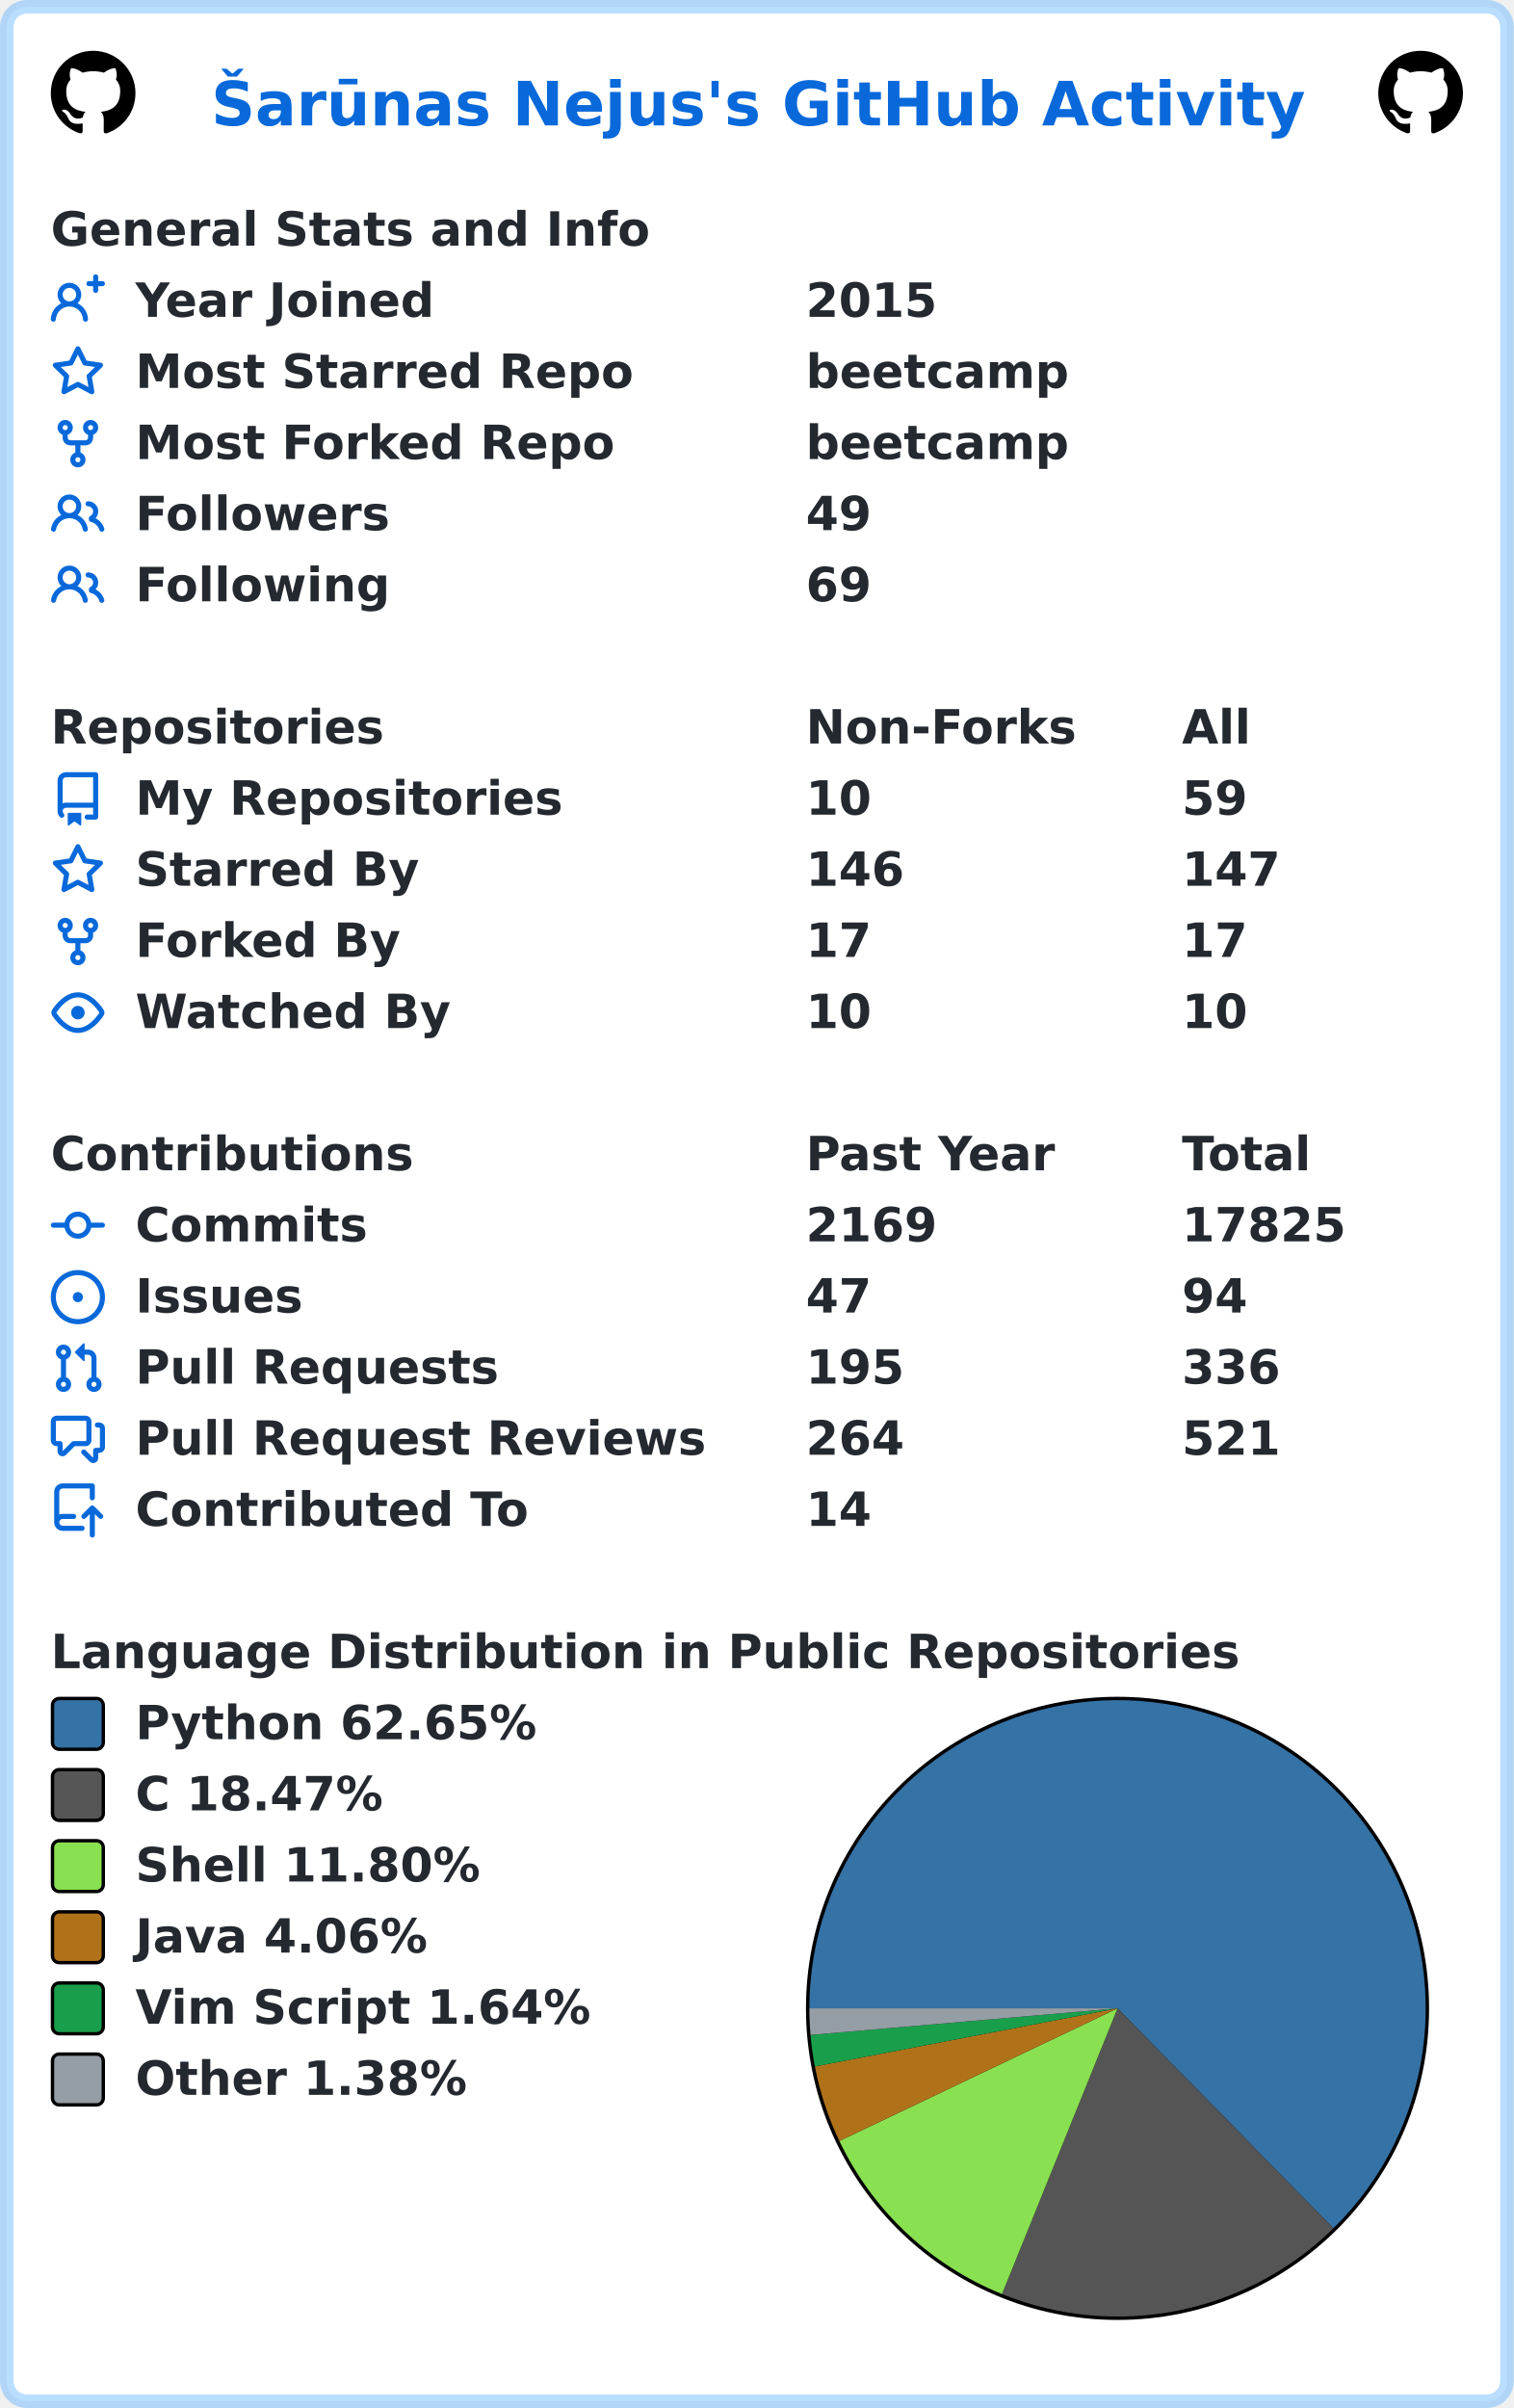
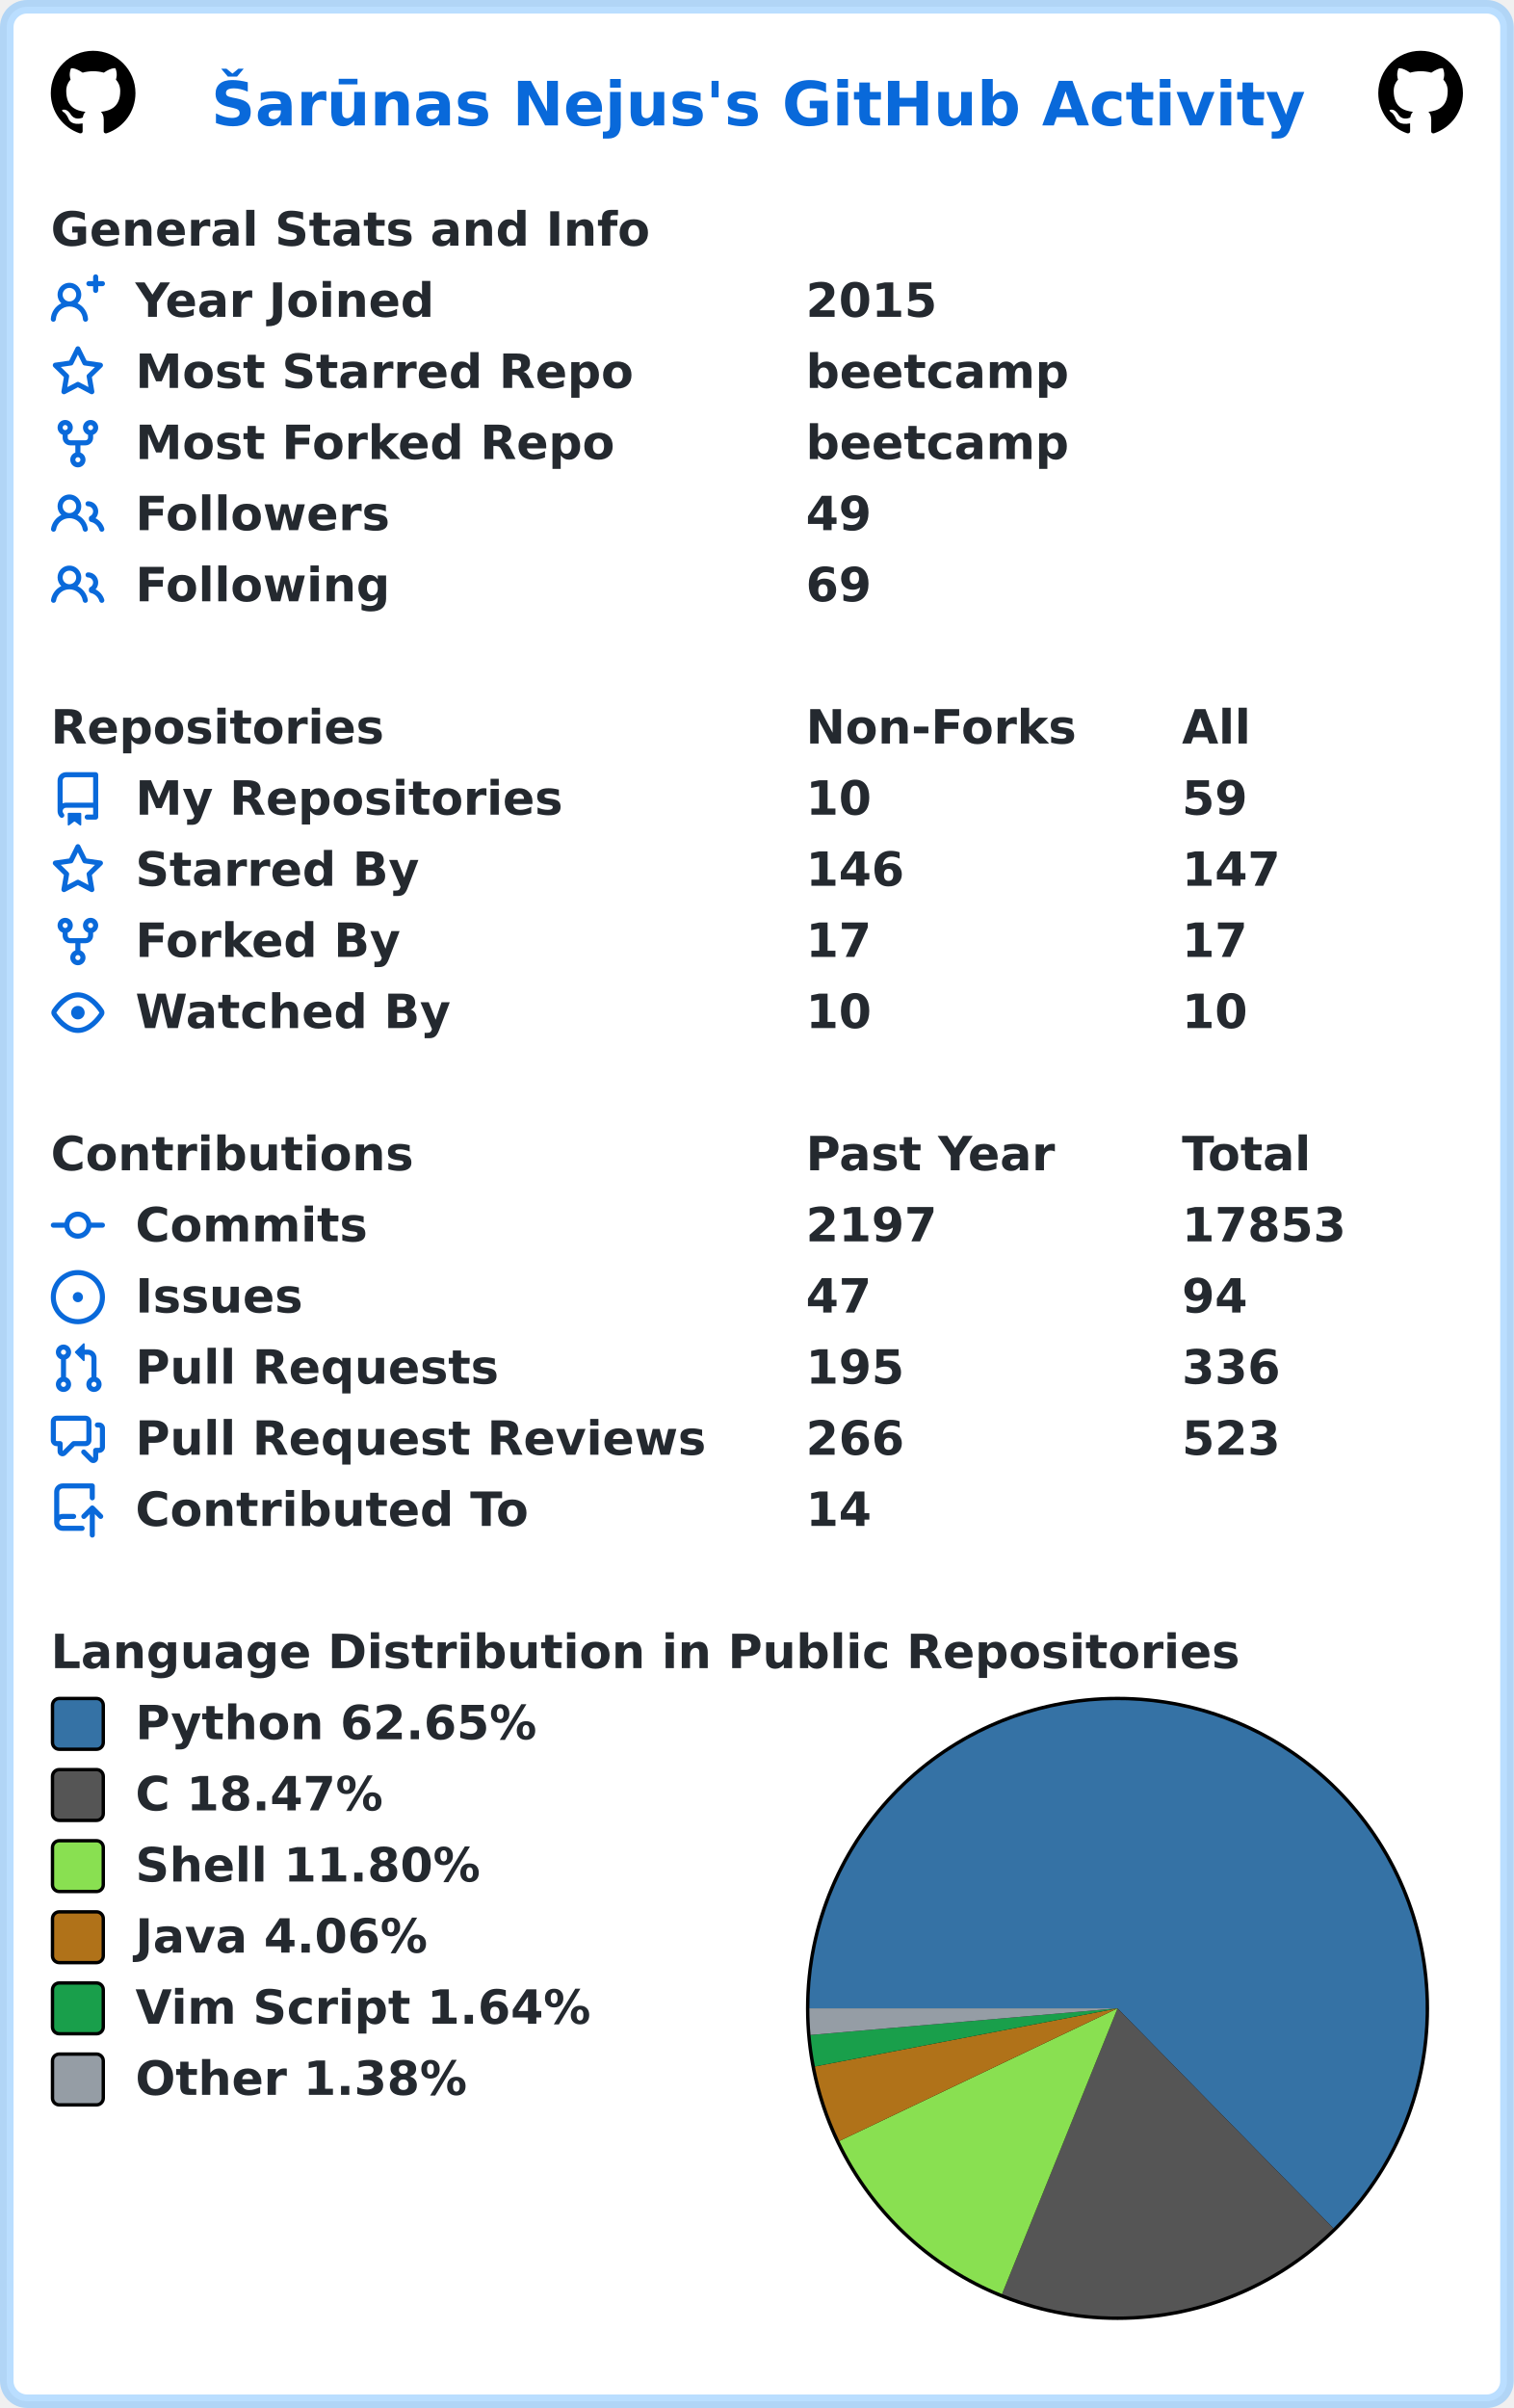
<svg xmlns="http://www.w3.org/2000/svg" width="447" height="711" viewBox="0 0 447 711" lang="en" xml:lang="en">
  <rect x="2" y="2" stroke-width="4" rx="6" width="443" height="707" stroke="rgba(84,174,255,0.4)" fill="#ffffff" />
  <g font-weight="600" font-size="110pt" font-family="Verdana,Geneva,DejaVu Sans,sans-serif" text-rendering="geometricPrecision">
    <text x="507" y="301" lengthAdjust="spacingAndGlyphs" textLength="2613" transform="scale(0.123)" fill="#0969da">Šarūnas Nejus's GitHub Activity</text>
    <svg x="15" y="15" width="25" height="25" viewBox="0 0 16 16">
      <path fill="#000000" fill-rule="evenodd" d="M8 0C3.58 0 0 3.58 0 8c0 3.54 2.29 6.53 5.47 7.59.4.07.55-.17.55-.38 0-.19-.01-.82-.01-1.49-2.01.37-2.53-.49-2.69-.94-.09-.23-.48-.94-.82-1.13-.28-.15-.68-.52-.01-.53.63-.01 1.08.58 1.23.82.72 1.21 1.87.87 2.33.66.07-.52.28-.87.51-1.07-1.78-.2-3.64-.89-3.64-3.95 0-.87.31-1.59.82-2.15-.08-.2-.36-1.02.08-2.12 0 0 .67-.21 2.2.82.64-.18 1.32-.27 2-.27.68 0 1.36.09 2 .27 1.53-1.04 2.2-.82 2.2-.82.44 1.1.16 1.92.08 2.12.51.56.82 1.27.82 2.15 0 3.07-1.87 3.75-3.65 3.95.29.25.54.73.54 1.48 0 1.07-.01 1.93-.01 2.2 0 .21.15.46.55.38A8.013 8.013 0 0016 8c0-4.42-3.58-8-8-8z" />
    </svg>
    <svg x="407" y="15" width="25" height="25" viewBox="0 0 16 16">
      <path fill="#000000" fill-rule="evenodd" d="M8 0C3.58 0 0 3.58 0 8c0 3.54 2.29 6.53 5.47 7.59.4.07.55-.17.55-.38 0-.19-.01-.82-.01-1.49-2.01.37-2.53-.49-2.69-.94-.09-.23-.48-.94-.82-1.13-.28-.15-.68-.52-.01-.53.63-.01 1.08.58 1.23.82.72 1.21 1.87.87 2.33.66.07-.52.28-.87.51-1.07-1.78-.2-3.64-.89-3.64-3.95 0-.87.31-1.59.82-2.15-.08-.2-.36-1.02.08-2.12 0 0 .67-.21 2.2.82.64-.18 1.32-.27 2-.27.68 0 1.36.09 2 .27 1.53-1.04 2.2-.82 2.2-.82.44 1.1.16 1.92.08 2.12.51.56.82 1.27.82 2.15 0 3.07-1.87 3.75-3.65 3.95.29.25.54.73.54 1.48 0 1.07-.01 1.93-.01 2.2 0 .21.15.46.55.38A8.013 8.013 0 0016 8c0-4.42-3.58-8-8-8z" />
    </svg>
    <g transform="translate(0, 60)" fill="#24292f">
      <g transform="translate(15, 0)">
        <g transform="scale(0.095)">
          <text x="0" y="132" textLength="1851" lengthAdjust="spacingAndGlyphs">General Stats and Info</text>
        </g>
      </g>
      <g transform="translate(15, 21)">
        <path fill="#0969da" fill-rule="evenodd" d="M13.25 0a.75.75 0 01.75.75V2h1.25a.75.75 0 010 1.5H14v1.25a.75.75 0 01-1.5 0V3.5h-1.25a.75.75 0 010-1.5h1.25V.75a.75.75 0 01.75-.75zM5.5 4a2 2 0 100 4 2 2 0 000-4zm2.4 4.548a3.5 3.5 0 10-4.799 0 5.527 5.527 0 00-3.1 4.66.75.75 0 101.498.085A4.01 4.01 0 015.5 9.5a4.01 4.01 0 014.001 3.793.75.75 0 101.498-.086 5.527 5.527 0 00-3.1-4.659z" />
        <g transform="scale(0.095)">
          <text lengthAdjust="spacingAndGlyphs" textLength="932" x="263" y="132">Year Joined</text>
          <text lengthAdjust="spacingAndGlyphs" textLength="420" x="2347" y="132">2015</text>
        </g>
      </g>
      <g transform="translate(15, 42)">
        <path fill="#0969da" fill-rule="evenodd" d="M8 .25a.75.75 0 01.673.418l1.882 3.815 4.21.612a.75.75 0 01.416 1.279l-3.046 2.97.719 4.192a.75.75 0 01-1.088.791L8 12.347l-3.766 1.98a.75.75 0 01-1.088-.79l.72-4.194L.818 6.374a.75.75 0 01.416-1.28l4.21-.611L7.327.668A.75.75 0 018 .25zm0 2.445L6.615 5.5a.75.75 0 01-.564.41l-3.097.45 2.24 2.184a.75.75 0 01.216.664l-.528 3.084 2.769-1.456a.75.75 0 01.698 0l2.77 1.456-.53-3.084a.75.75 0 01.216-.664l2.24-2.183-3.096-.45a.75.75 0 01-.564-.41L8 2.694v.001z" />
        <g transform="scale(0.095)">
          <text lengthAdjust="spacingAndGlyphs" textLength="1532" x="263" y="132">Most Starred Repo</text>
          <text lengthAdjust="spacingAndGlyphs" textLength="830" x="2347" y="132">beetcamp</text>
        </g>
      </g>
      <g transform="translate(15, 63)">
        <path fill="#0969da" fill-rule="evenodd" d="M5 3.25a.75.75 0 11-1.5 0 .75.75 0 011.5 0zm0 2.122a2.25 2.25 0 10-1.5 0v.878A2.25 2.25 0 005.75 8.5h1.5v2.128a2.251 2.251 0 101.5 0V8.5h1.5a2.25 2.25 0 002.25-2.25v-.878a2.25 2.25 0 10-1.5 0v.878a.75.75 0 01-.75.75h-4.5A.75.75 0 015 6.25v-.878zm3.75 7.378a.75.75 0 11-1.5 0 .75.75 0 011.5 0zm3-8.75a.75.75 0 100-1.5.75.75 0 000 1.5z" />
        <g transform="scale(0.095)">
          <text lengthAdjust="spacingAndGlyphs" textLength="1485" x="263" y="132">Most Forked Repo</text>
          <text lengthAdjust="spacingAndGlyphs" textLength="830" x="2347" y="132">beetcamp</text>
        </g>
      </g>
      <g transform="translate(15, 84)">
        <path fill="#0969da" fill-rule="evenodd" d="M5.5 3.5a2 2 0 100 4 2 2 0 000-4zM2 5.5a3.5 3.5 0 115.898 2.549 5.507 5.507 0 013.034 4.084.75.75 0 11-1.482.235 4.001 4.001 0 00-7.9 0 .75.75 0 01-1.482-.236A5.507 5.507 0 013.102 8.05 3.49 3.49 0 012 5.5zM11 4a.75.75 0 100 1.5 1.5 1.5 0 01.666 2.844.75.75 0 00-.416.672v.352a.75.75 0 00.574.73c1.2.289 2.162 1.2 2.522 2.372a.75.75 0 101.434-.44 5.01 5.01 0 00-2.56-3.012A3 3 0 0011 4z" />
        <g transform="scale(0.095)">
          <text lengthAdjust="spacingAndGlyphs" textLength="778" x="263" y="132">Followers</text>
          <text lengthAdjust="spacingAndGlyphs" textLength="210" x="2347" y="132">49</text>
        </g>
      </g>
      <g transform="translate(15, 105)">
        <path fill="#0969da" fill-rule="evenodd" d="M5.5 3.5a2 2 0 100 4 2 2 0 000-4zM2 5.5a3.5 3.5 0 115.898 2.549 5.507 5.507 0 013.034 4.084.75.75 0 11-1.482.235 4.001 4.001 0 00-7.9 0 .75.75 0 01-1.482-.236A5.507 5.507 0 013.102 8.05 3.49 3.49 0 012 5.5zM11 4a.75.75 0 100 1.5 1.5 1.5 0 01.666 2.844.75.75 0 00-.416.672v.352a.75.75 0 00.574.73c1.2.289 2.162 1.2 2.522 2.372a.75.75 0 101.434-.44 5.01 5.01 0 00-2.56-3.012A3 3 0 0011 4z" />
        <g transform="scale(0.095)">
          <text lengthAdjust="spacingAndGlyphs" textLength="780" x="263" y="132">Following</text>
          <text lengthAdjust="spacingAndGlyphs" textLength="210" x="2347" y="132">69</text>
        </g>
      </g>
    </g>
    <g transform="translate(0, 207)" fill="#24292f">
      <g transform="translate(15, 0)">
        <g transform="scale(0.095)">
          <text x="0" y="132" textLength="1020" lengthAdjust="spacingAndGlyphs">Repositories</text>
          <text x="2347" y="132" textLength="832" lengthAdjust="spacingAndGlyphs">Non-Forks</text>
          <text x="3516" y="132" textLength="206" lengthAdjust="spacingAndGlyphs">All</text>
        </g>
      </g>
      <g transform="translate(15, 21)">
        <path fill="#0969da" fill-rule="evenodd" d="M2 2.5A2.5 2.5 0 014.5 0h8.75a.75.75 0 01.75.75v12.5a.75.75 0 01-.75.75h-2.5a.75.75 0 110-1.5h1.75v-2h-8a1 1 0 00-.714 1.7.75.75 0 01-1.072 1.05A2.495 2.495 0 012 11.5v-9zm10.5-1V9h-8c-.356 0-.694.074-1 .208V2.5a1 1 0 011-1h8zM5 12.25v3.25a.25.25 0 00.4.2l1.45-1.087a.25.25 0 01.3 0L8.6 15.7a.25.25 0 00.4-.2v-3.25a.25.25 0 00-.25-.25h-3.5a.25.25 0 00-.25.25z" />
        <g transform="scale(0.095)">
          <text lengthAdjust="spacingAndGlyphs" textLength="1312" x="263" y="132">My Repositories</text>
          <text lengthAdjust="spacingAndGlyphs" textLength="210" x="2347" y="132">10</text>
          <text lengthAdjust="spacingAndGlyphs" textLength="210" x="3516" y="132">59</text>
        </g>
      </g>
      <g transform="translate(15, 42)">
        <path fill="#0969da" fill-rule="evenodd" d="M8 .25a.75.75 0 01.673.418l1.882 3.815 4.21.612a.75.75 0 01.416 1.279l-3.046 2.97.719 4.192a.75.75 0 01-1.088.791L8 12.347l-3.766 1.98a.75.75 0 01-1.088-.79l.72-4.194L.818 6.374a.75.75 0 01.416-1.28l4.21-.611L7.327.668A.75.75 0 018 .25zm0 2.445L6.615 5.5a.75.75 0 01-.564.41l-3.097.45 2.24 2.184a.75.75 0 01.216.664l-.528 3.084 2.769-1.456a.75.75 0 01.698 0l2.77 1.456-.53-3.084a.75.75 0 01.216-.664l2.24-2.183-3.096-.45a.75.75 0 01-.564-.41L8 2.694v.001z" />
        <g transform="scale(0.095)">
          <text lengthAdjust="spacingAndGlyphs" textLength="874" x="263" y="132">Starred By</text>
          <text lengthAdjust="spacingAndGlyphs" textLength="315" x="2347" y="132">146</text>
          <text lengthAdjust="spacingAndGlyphs" textLength="315" x="3516" y="132">147</text>
        </g>
      </g>
      <g transform="translate(15, 63)">
        <path fill="#0969da" fill-rule="evenodd" d="M5 3.25a.75.75 0 11-1.5 0 .75.75 0 011.5 0zm0 2.122a2.25 2.25 0 10-1.5 0v.878A2.25 2.25 0 005.75 8.5h1.5v2.128a2.251 2.251 0 101.5 0V8.5h1.5a2.25 2.25 0 002.25-2.25v-.878a2.25 2.25 0 10-1.5 0v.878a.75.75 0 01-.75.75h-4.5A.75.75 0 015 6.25v-.878zm3.75 7.378a.75.75 0 11-1.5 0 .75.75 0 011.5 0zm3-8.75a.75.75 0 100-1.5.75.75 0 000 1.5z" />
        <g transform="scale(0.095)">
          <text lengthAdjust="spacingAndGlyphs" textLength="828" x="263" y="132">Forked By</text>
          <text lengthAdjust="spacingAndGlyphs" textLength="210" x="2347" y="132">17</text>
          <text lengthAdjust="spacingAndGlyphs" textLength="210" x="3516" y="132">17</text>
        </g>
      </g>
      <g transform="translate(15, 84)">
        <path fill="#0969da" fill-rule="evenodd" d="M1.679 7.932c.412-.621 1.242-1.75 2.366-2.717C5.175 4.242 6.527 3.5 8 3.5c1.473 0 2.824.742 3.955 1.715 1.124.967 1.954 2.096 2.366 2.717a.119.119 0 010 .136c-.412.621-1.242 1.75-2.366 2.717C10.825 11.758 9.473 12.5 8 12.5c-1.473 0-2.824-.742-3.955-1.715C2.92 9.818 2.09 8.69 1.679 8.068a.119.119 0 010-.136zM8 2c-1.981 0-3.67.992-4.933 2.078C1.797 5.169.88 6.423.43 7.1a1.619 1.619 0 000 1.798c.45.678 1.367 1.932 2.637 3.024C4.329 13.008 6.019 14 8 14c1.981 0 3.67-.992 4.933-2.078 1.27-1.091 2.187-2.345 2.637-3.023a1.619 1.619 0 000-1.798c-.45-.678-1.367-1.932-2.637-3.023C11.671 2.992 9.981 2 8 2zm0 8a2 2 0 100-4 2 2 0 000 4z" />
        <g transform="scale(0.095)">
          <text lengthAdjust="spacingAndGlyphs" textLength="993" x="263" y="132">Watched By</text>
          <text lengthAdjust="spacingAndGlyphs" textLength="210" x="2347" y="132">10</text>
          <text lengthAdjust="spacingAndGlyphs" textLength="210" x="3516" y="132">10</text>
        </g>
      </g>
    </g>
    <g transform="translate(0, 333)" fill="#24292f">
      <g transform="translate(15, 0)">
        <g transform="scale(0.095)">
          <text x="0" y="132" textLength="1112" lengthAdjust="spacingAndGlyphs">Contributions</text>
          <text x="2347" y="132" textLength="774" lengthAdjust="spacingAndGlyphs">Past Year</text>
          <text x="3516" y="132" textLength="414" lengthAdjust="spacingAndGlyphs">Total</text>
        </g>
      </g>
      <g transform="translate(15, 21)">
        <path fill="#0969da" fill-rule="evenodd" d="M10.5 7.75a2.5 2.5 0 11-5 0 2.5 2.5 0 015 0zm1.43.75a4.002 4.002 0 01-7.86 0H.75a.75.75 0 110-1.5h3.32a4.001 4.001 0 017.86 0h3.32a.75.75 0 110 1.5h-3.32z" />
        <g transform="scale(0.095)">
          <text lengthAdjust="spacingAndGlyphs" textLength="734" x="263" y="132">Commits</text>
-           <text lengthAdjust="spacingAndGlyphs" textLength="420" x="2347" y="132">2169</text>
-           <text lengthAdjust="spacingAndGlyphs" textLength="525" x="3516" y="132">17825</text>
+           <text lengthAdjust="spacingAndGlyphs" textLength="420" x="2347" y="132">2197</text>
+           <text lengthAdjust="spacingAndGlyphs" textLength="525" x="3516" y="132">17853</text>
        </g>
      </g>
      <g transform="translate(15, 42)">
        <path fill="#0969da" d="M8 9.5a1.5 1.5 0 100-3 1.5 1.5 0 000 3z" />
        <path fill="#0969da" fill-rule="evenodd" d="M8 0a8 8 0 100 16A8 8 0 008 0zM1.5 8a6.5 6.5 0 1113 0 6.5 6.5 0 01-13 0z" />
        <g transform="scale(0.095)">
          <text lengthAdjust="spacingAndGlyphs" textLength="512" x="263" y="132">Issues</text>
          <text lengthAdjust="spacingAndGlyphs" textLength="210" x="2347" y="132">47</text>
          <text lengthAdjust="spacingAndGlyphs" textLength="210" x="3516" y="132">94</text>
        </g>
      </g>
      <g transform="translate(15, 63)">
        <path fill="#0969da" fill-rule="evenodd" d="M7.177 3.073L9.573.677A.25.25 0 0110 .854v4.792a.25.25 0 01-.427.177L7.177 3.427a.25.25 0 010-.354zM3.75 2.5a.75.75 0 100 1.5.75.75 0 000-1.5zm-2.25.75a2.25 2.25 0 113 2.122v5.256a2.251 2.251 0 11-1.5 0V5.372A2.25 2.25 0 011.5 3.25zM11 2.5h-1V4h1a1 1 0 011 1v5.628a2.251 2.251 0 101.5 0V5A2.5 2.5 0 0011 2.5zm1 10.25a.75.75 0 111.5 0 .75.75 0 01-1.5 0zM3.75 12a.75.75 0 100 1.5.75.75 0 000-1.5z" />
        <g transform="scale(0.095)">
          <text lengthAdjust="spacingAndGlyphs" textLength="1113" x="263" y="132">Pull Requests</text>
          <text lengthAdjust="spacingAndGlyphs" textLength="315" x="2347" y="132">195</text>
          <text lengthAdjust="spacingAndGlyphs" textLength="315" x="3516" y="132">336</text>
        </g>
      </g>
      <g transform="translate(15, 84)">
        <path fill="#0969da" fill-rule="evenodd" d="M1.5 2.75a.25.25 0 01.25-.25h8.5a.25.25 0 01.25.25v5.5a.25.25 0 01-.25.25h-3.5a.75.75 0 00-.53.22L3.5 11.44V9.25a.75.75 0 00-.75-.75h-1a.25.25 0 01-.25-.25v-5.5zM1.75 1A1.75 1.75 0 000 2.75v5.5C0 9.216.784 10 1.75 10H2v1.543a1.457 1.457 0 002.487 1.03L7.061 10h3.189A1.75 1.75 0 0012 8.25v-5.5A1.75 1.75 0 0010.25 1h-8.5zM14.5 4.75a.25.25 0 00-.25-.25h-.5a.75.75 0 110-1.5h.5c.966 0 1.75.784 1.75 1.75v5.5A1.75 1.75 0 0114.25 12H14v1.543a1.457 1.457 0 01-2.487 1.03L9.22 12.28a.75.75 0 111.06-1.06l2.22 2.22v-2.19a.75.75 0 01.75-.75h1a.25.25 0 00.25-.25v-5.5z" />
        <g transform="scale(0.095)">
          <text lengthAdjust="spacingAndGlyphs" textLength="1762" x="263" y="132">Pull Request Reviews</text>
-           <text lengthAdjust="spacingAndGlyphs" textLength="315" x="2347" y="132">264</text>
-           <text lengthAdjust="spacingAndGlyphs" textLength="315" x="3516" y="132">521</text>
+           <text lengthAdjust="spacingAndGlyphs" textLength="315" x="2347" y="132">266</text>
+           <text lengthAdjust="spacingAndGlyphs" textLength="315" x="3516" y="132">523</text>
        </g>
      </g>
      <g transform="translate(15, 105)">
        <path fill="#0969da" fill-rule="evenodd" d="M1 2.5A2.5 2.5 0 013.5 0h8.75a.75.75 0 01.75.75v3.5a.75.75 0 01-1.5 0V1.5h-8a1 1 0 00-1 1v6.708A2.492 2.492 0 013.5 9h3.25a.75.75 0 010 1.5H3.5a1 1 0 100 2h5.75a.75.75 0 010 1.5H3.5A2.5 2.5 0 011 11.5v-9zm13.23 7.79a.75.75 0 001.06-1.06l-2.505-2.505a.75.75 0 00-1.06 0L9.22 9.229a.75.75 0 001.06 1.061l1.225-1.224v6.184a.75.75 0 001.5 0V9.066l1.224 1.224z" />
        <g transform="scale(0.095)">
          <text lengthAdjust="spacingAndGlyphs" textLength="1234" x="263" y="132">Contributed To</text>
          <text lengthAdjust="spacingAndGlyphs" textLength="210" x="2347" y="132">14</text>
        </g>
      </g>
    </g>
    <g transform="translate(0, 480)" fill="#24292f">
      <g transform="translate(15, 0)">
        <g transform="scale(0.095)">
          <text x="0" y="132" textLength="3652" lengthAdjust="spacingAndGlyphs">Language Distribution in Public Repositories</text>
        </g>
      </g>
      <g transform="translate(238, 21)">
        <circle cx="92" cy="92" r="92" fill="#000000" />
      </g>
      <g transform="translate(239, 22)">
        <path fill-rule="evenodd" fill="#3572A5" d="M 0.0,91 A 91 91 0 1 1 154.737 155.951 L 91,91 Z" />
        <path fill-rule="evenodd" fill="#555555" d="M 154.737,155.951 A 91 91 0 0 1 56.885 175.363 L 91,91 Z" />
        <path fill-rule="evenodd" fill="#89e051" d="M 56.885,175.363 A 91 91 0 0 1 8.858 130.161 L 91,91 Z" />
        <path fill-rule="evenodd" fill="#b07219" d="M 8.858,130.161 A 91 91 0 0 1 1.632 108.155 L 91,91 Z" />
        <path fill-rule="evenodd" fill="#199f4b" d="M 1.632,108.155 A 91 91 0 0 1 0.34 98.854 L 91,91 Z" />
        <path fill-rule="evenodd" fill="#959da5" d="M 0.34,98.854 A 91 91 0 0 1 0.0 91 L 91,91 Z" />
      </g>
      <g transform="translate(15, 21)">
        <rect x="0.5" y="0.5" rx="2" width="15" height="15" fill="#3572A5" stroke-width="1" stroke="#000000" />
        <text transform="scale(0.095)" x="263" y="132" textLength="1254" lengthAdjust="spacingAndGlyphs">Python 62.65%</text>
      </g>
      <g transform="translate(15, 42)">
        <rect x="0.5" y="0.5" rx="2" width="15" height="15" fill="#555555" stroke-width="1" stroke="#000000" />
        <text transform="scale(0.095)" x="263" y="132" textLength="798" lengthAdjust="spacingAndGlyphs">C 18.47%</text>
      </g>
      <g transform="translate(15, 63)">
        <rect x="0.5" y="0.5" rx="2" width="15" height="15" fill="#89e051" stroke-width="1" stroke="#000000" />
        <text transform="scale(0.095)" x="263" y="132" textLength="1088" lengthAdjust="spacingAndGlyphs">Shell 11.80%</text>
      </g>
      <g transform="translate(15, 84)">
        <rect x="0.5" y="0.5" rx="2" width="15" height="15" fill="#b07219" stroke-width="1" stroke="#000000" />
        <text transform="scale(0.095)" x="263" y="132" textLength="933" lengthAdjust="spacingAndGlyphs">Java 4.06%</text>
      </g>
      <g transform="translate(15, 105)">
        <rect x="0.5" y="0.5" rx="2" width="15" height="15" fill="#199f4b" stroke-width="1" stroke="#000000" />
        <text transform="scale(0.095)" x="263" y="132" textLength="1428" lengthAdjust="spacingAndGlyphs">Vim Script 1.64%</text>
      </g>
      <g transform="translate(15, 126)">
        <rect x="0.5" y="0.5" rx="2" width="15" height="15" fill="#959da5" stroke-width="1" stroke="#000000" />
        <text transform="scale(0.095)" x="263" y="132" textLength="1047" lengthAdjust="spacingAndGlyphs">Other 1.38%</text>
      </g>
    </g>
  </g>
</svg>
